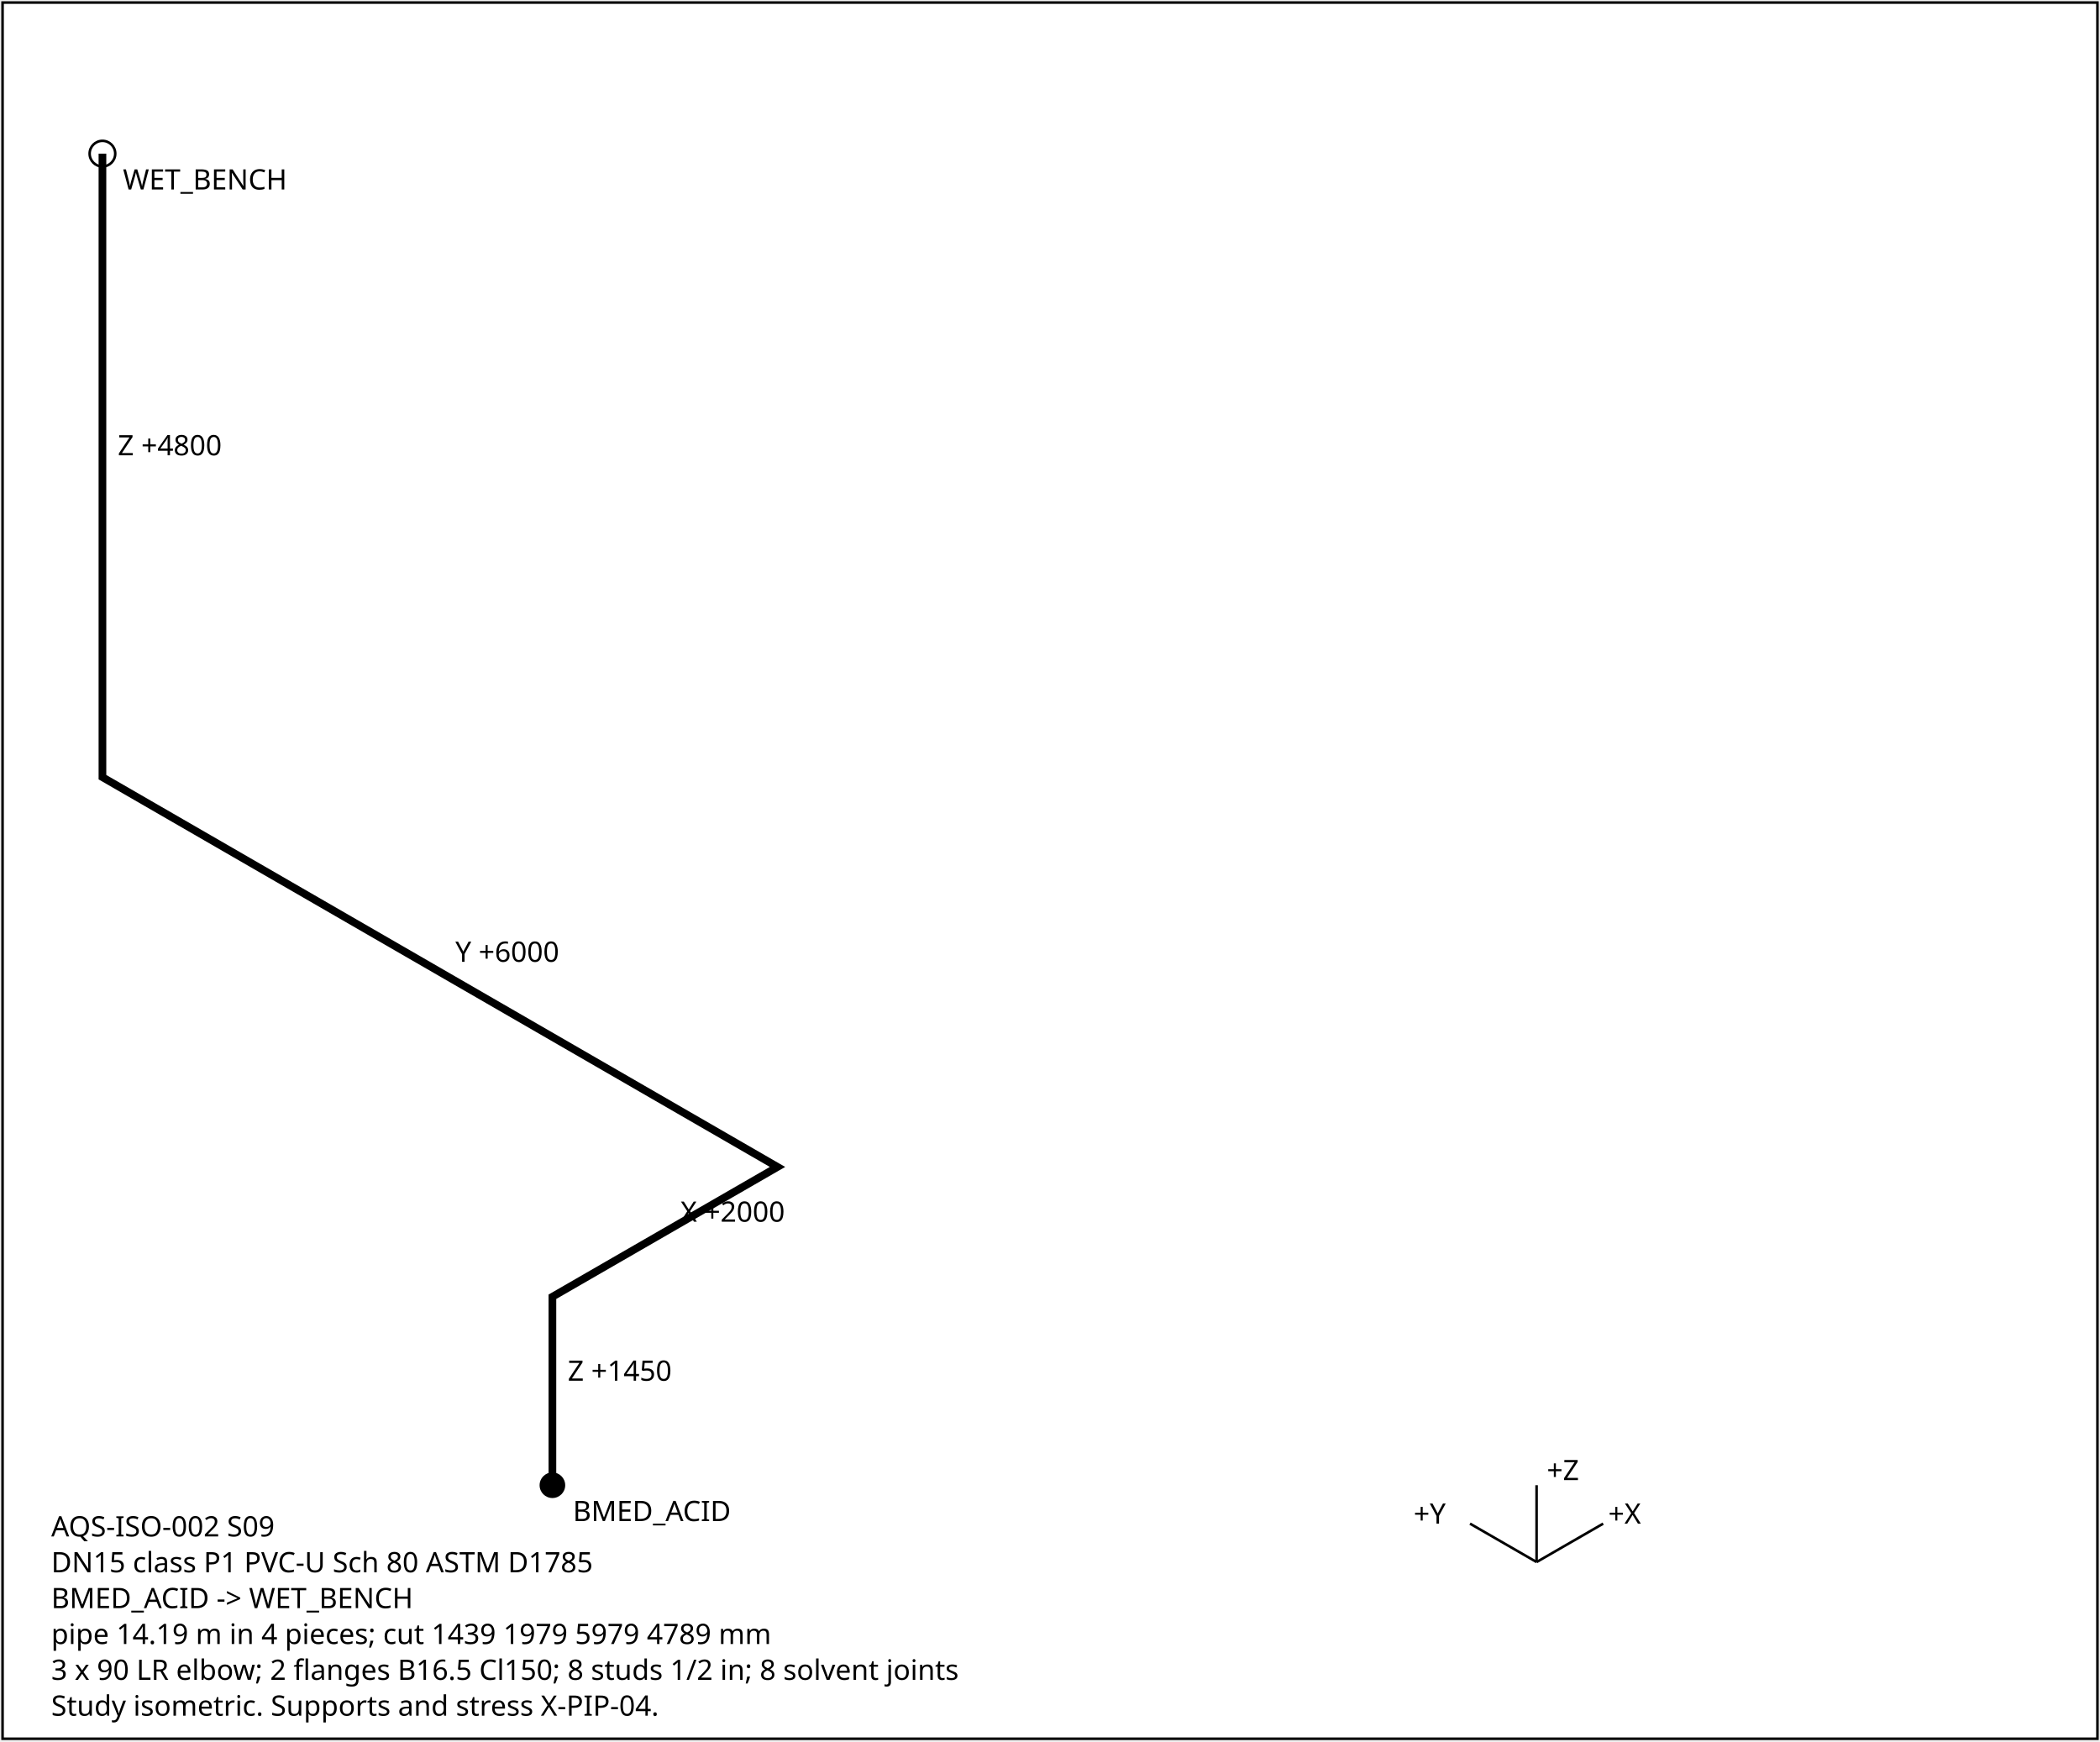
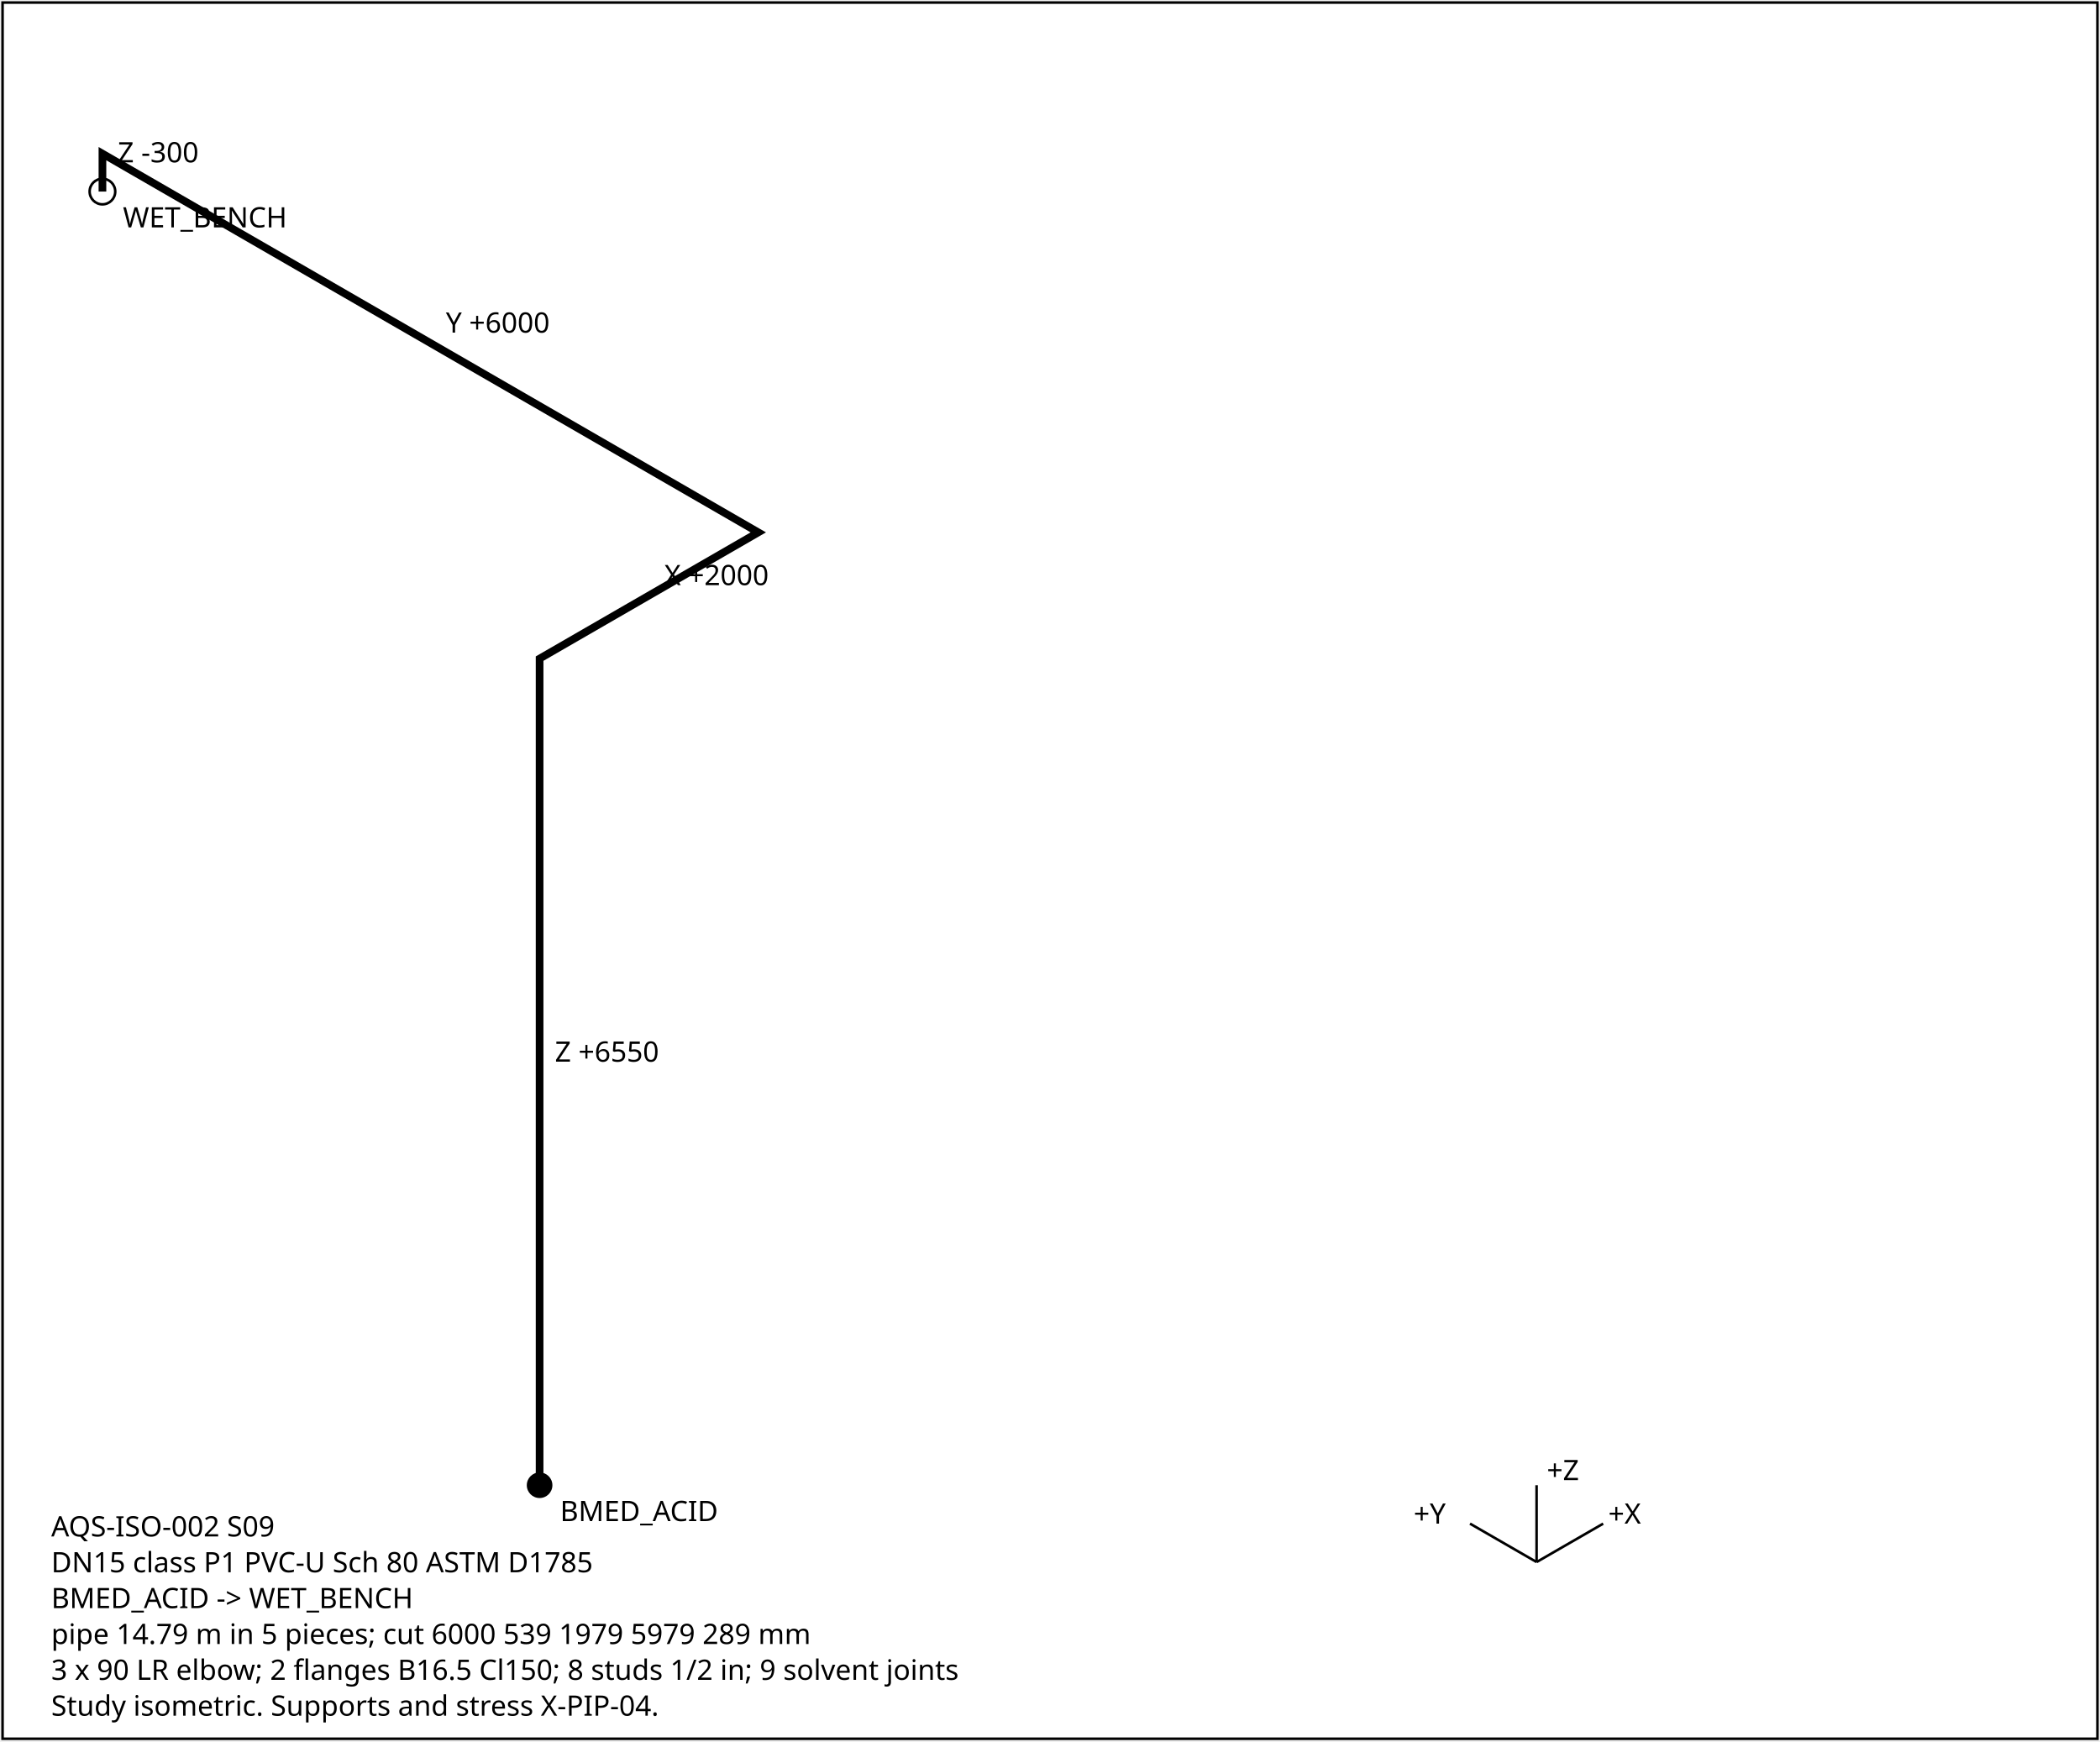
<svg xmlns="http://www.w3.org/2000/svg" width="820" height="680" font-family="sans-serif" font-size="11">
  <rect x="1" y="1" width="818" height="678" fill="white" stroke="black" />
-   <polyline points="215.7,580.0 215.7,506.4 303.6,455.7 40.0,303.5 40.0,60.0" fill="none" stroke="black" stroke-width="3" />
-   <text x="221.7" y="539.2">Z +1450</text>
-   <text x="265.7" y="477.1">X +2000</text>
-   <text x="177.8" y="375.6">Y +6000</text>
-   <text x="46.0" y="177.8">Z +4800</text>
-   <circle cx="215.7" cy="580.0" r="5" fill="black" />
-   <text x="223.7" y="594.0">BMED_ACID</text>
-   <circle cx="40.0" cy="60.0" r="5" fill="none" stroke="black" />
-   <text x="48.0" y="74.0">WET_BENCH</text>
+   <polyline points="210.7,580.0 210.7,257.2 296.1,207.9 40.0,60.0 40.0,74.8" fill="none" stroke="black" stroke-width="3" />
+   <text x="216.7" y="414.6">Z +6550</text>
+   <text x="259.4" y="228.5">X +2000</text>
+   <text x="174.1" y="129.9">Y +6000</text>
+   <text x="46.0" y="63.4">Z -300</text>
+   <circle cx="210.7" cy="580.0" r="5" fill="black" />
+   <text x="218.7" y="594.0">BMED_ACID</text>
+   <circle cx="40.0" cy="74.8" r="5" fill="none" stroke="black" />
+   <text x="48.0" y="88.8">WET_BENCH</text>
  <g transform="translate(600,610)">
    <line x1="0" y1="0" x2="26" y2="-15" stroke="black" />
    <text x="28" y="-15">+X</text>
    <line x1="0" y1="0" x2="-26" y2="-15" stroke="black" />
    <text x="-48" y="-15">+Y</text>
    <line x1="0" y1="0" x2="0" y2="-30" stroke="black" />
    <text x="4" y="-32">+Z</text>
  </g>
  <text x="20" y="600">AQS-ISO-002  S09</text>
  <text x="20" y="614">DN15  class P1  PVC-U Sch 80 ASTM D1785</text>
  <text x="20" y="628">BMED_ACID -&gt; WET_BENCH</text>
-   <text x="20" y="642">pipe 14.19 m in 4 pieces; cut 1439 1979 5979 4789 mm</text>
-   <text x="20" y="656">3 x 90 LR elbow; 2 flanges B16.5 Cl150; 8 studs 1/2 in; 8 solvent joints</text>
+   <text x="20" y="642">pipe 14.79 m in 5 pieces; cut 6000 539 1979 5979 289 mm</text>
+   <text x="20" y="656">3 x 90 LR elbow; 2 flanges B16.5 Cl150; 8 studs 1/2 in; 9 solvent joints</text>
  <text x="20" y="670">Study isometric. Supports and stress X-PIP-04.</text>
</svg>
